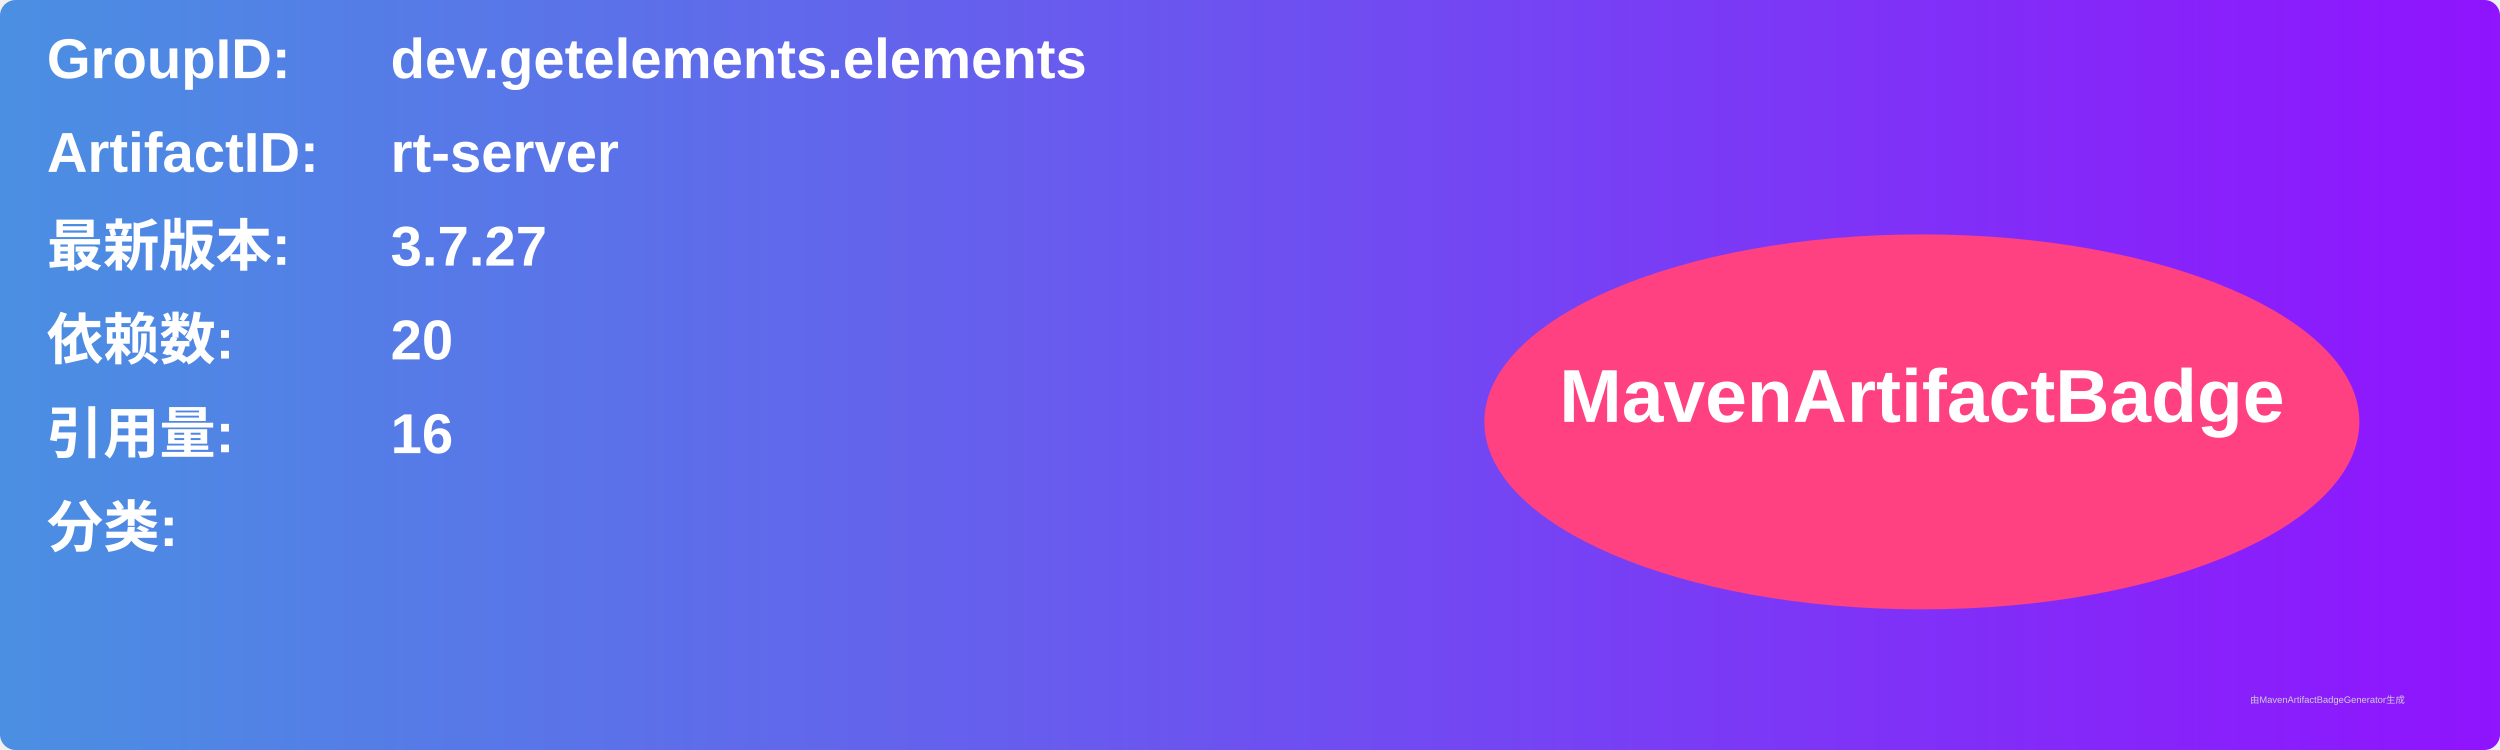
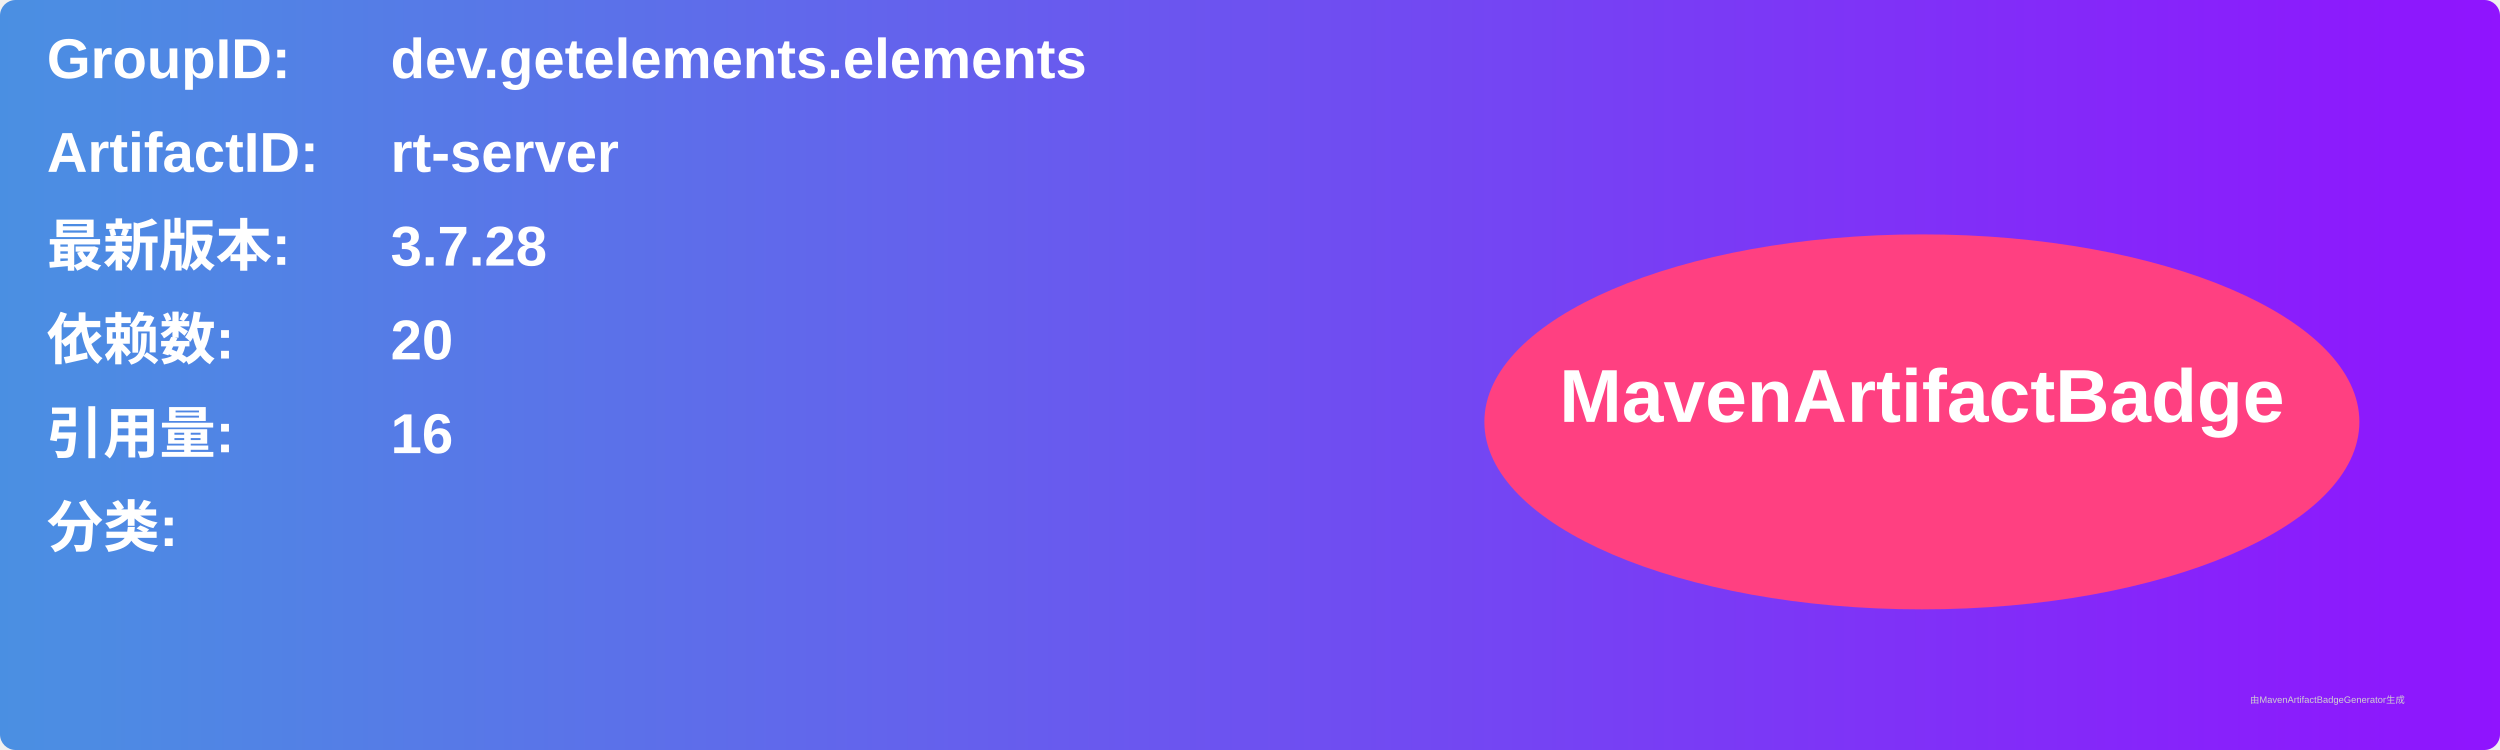
<svg xmlns="http://www.w3.org/2000/svg" width="800" height="240" viewBox="0 0 800 240">
  <linearGradient id="grad" x1="0%" y1="0%" x2="100%" y2="0%">
    <stop offset="0%" stop-color="#4a90e2" />
    <stop offset="100%" stop-color="#9013fe" />
  </linearGradient>
  <rect width="100%" height="100%" rx="5" ry="5" fill="url(#grad)" />
  <g transform="translate(15, 15)">
    <text x="0" y="10" font-family="Arial" font-size="18" fill="white" font-weight="bold" width="260">GroupID:</text>
    <text x="110" y="10" font-family="Arial" font-size="18" fill="white" font-weight="bold" width="460">dev.getelements.elements</text>
    <text x="0" y="40" font-family="Arial" font-size="18" fill="white" font-weight="bold" width="260">ArtifactID:</text>
    <text x="110" y="40" font-family="Arial" font-size="18" fill="white" font-weight="bold" width="460">rt-server</text>
    <text x="0" y="70" font-family="Arial" font-size="18" fill="white" font-weight="bold">最新版本:</text>
    <text x="110" y="70" font-family="Arial" font-size="18" fill="white" font-weight="bold">
-       <tspan font-weight="bold">3.7.27</tspan>
+       <tspan font-weight="bold">3.7.28</tspan>
    </text>
    <text x="0" y="100" font-family="Arial" font-size="18" fill="white" font-weight="bold">依赖数: </text>
    <text x="110" y="100" font-family="Arial" font-size="18" fill="white">
      <tspan font-weight="bold">20</tspan>
    </text>
    <text x="0" y="130" font-family="Arial" font-size="18" fill="white" font-weight="bold">引用量: </text>
    <text x="110" y="130" font-family="Arial" font-size="18" fill="white">
      <tspan font-weight="bold">16</tspan>
    </text>
    <text x="0" y="160" font-family="Arial" font-size="18" fill="white" font-weight="bold">分类:</text>
    <text x="10" y="190" font-family="Arial" font-size="10" fill="white">
      <tspan font-weight="bold" />
    </text>
    <ellipse cx="600" cy="120" rx="140" ry="60" fill="#ff4081" />
    <text x="600" y="120" text-anchor="middle" font-family="Arial" font-size="24" fill="white" font-weight="bold">MavenArtifactBadge</text>
  </g>
  <text x="720" y="225" font-family="Arial" font-size="3" fill="#d0d0d0">由MavenArtifactBadgeGenerator生成</text>
</svg>
